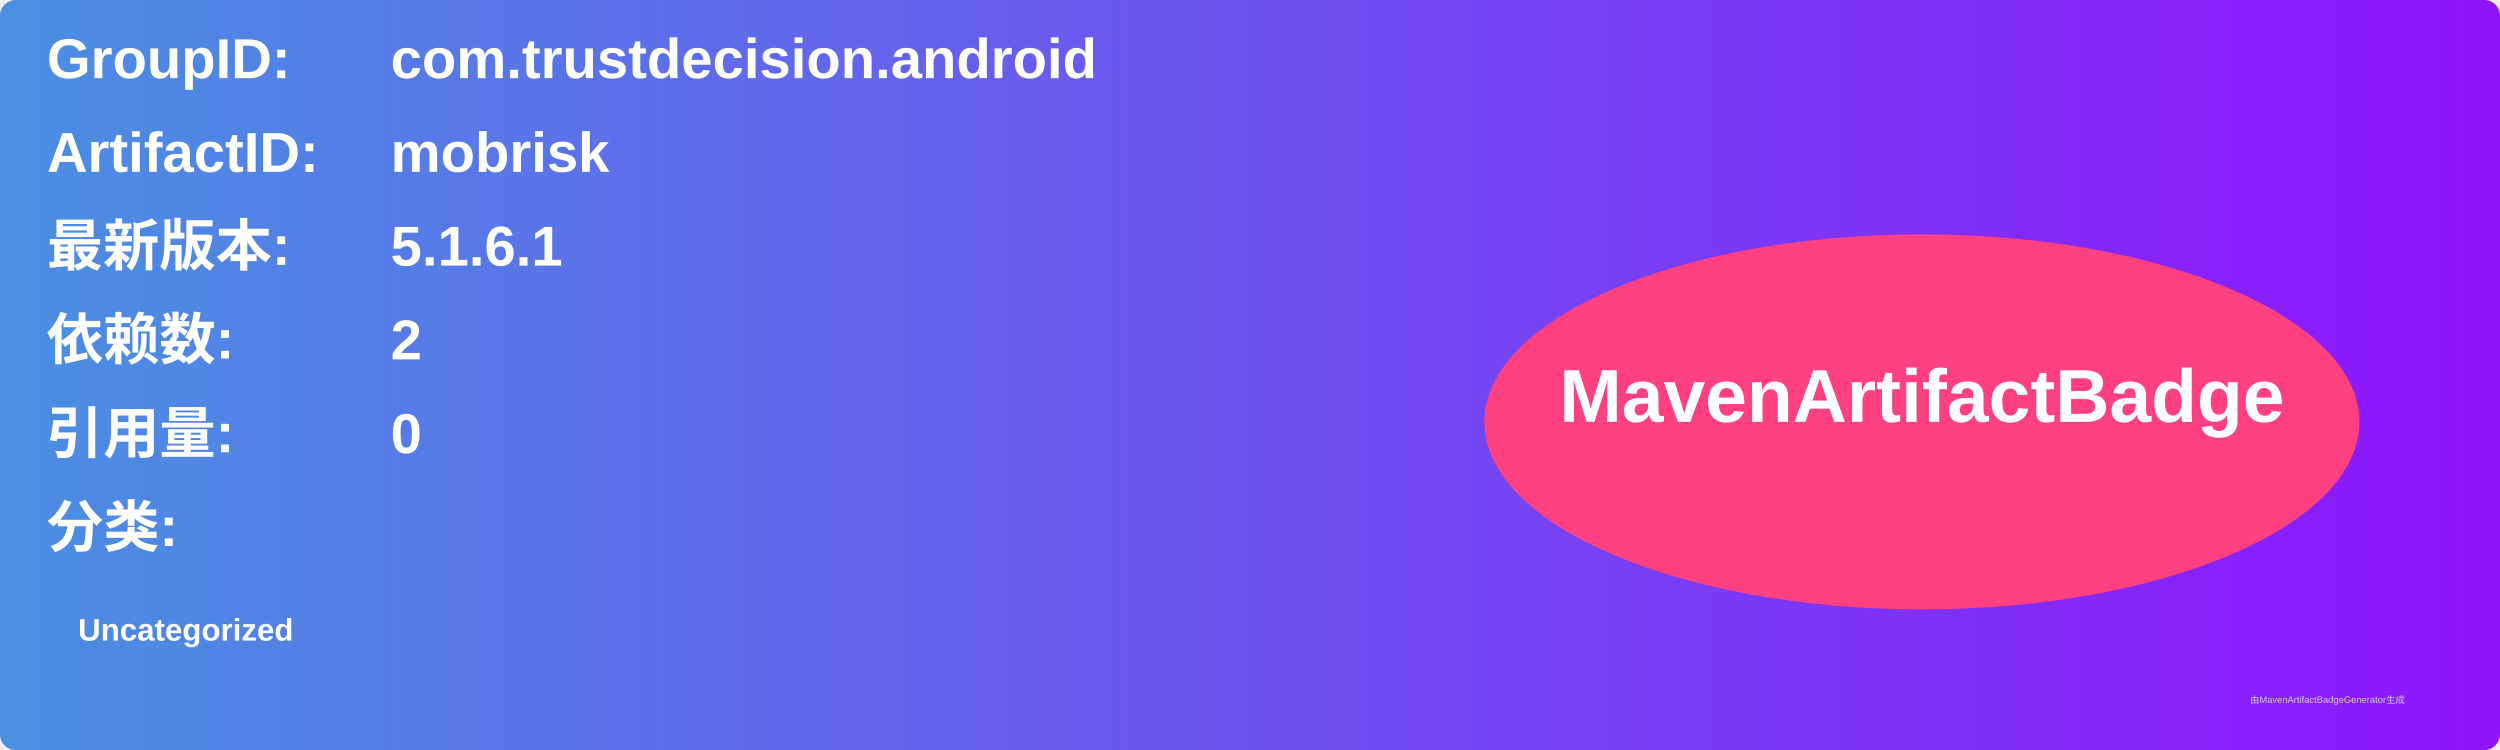
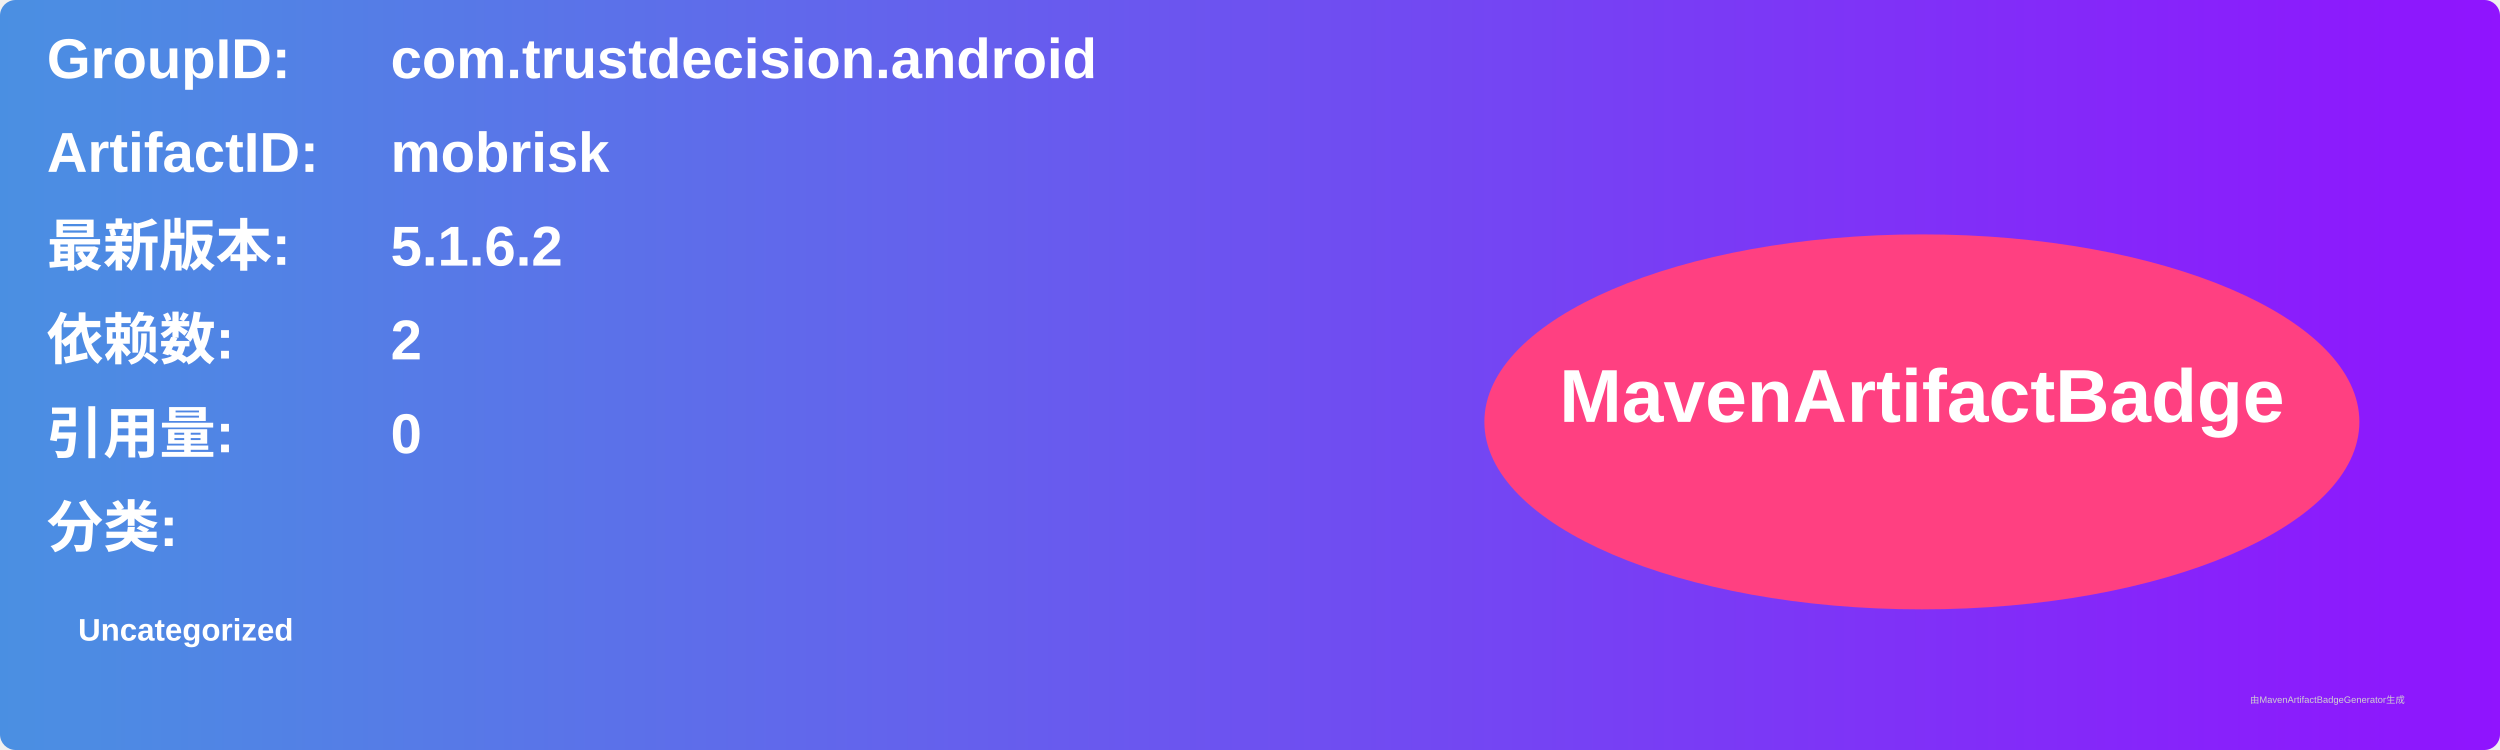
<svg xmlns="http://www.w3.org/2000/svg" width="800" height="240" viewBox="0 0 800 240">
  <linearGradient id="grad" x1="0%" y1="0%" x2="100%" y2="0%">
    <stop offset="0%" stop-color="#4a90e2" />
    <stop offset="100%" stop-color="#9013fe" />
  </linearGradient>
  <rect width="100%" height="100%" rx="5" ry="5" fill="url(#grad)" />
  <g transform="translate(15, 15)">
    <text x="0" y="10" font-family="Arial" font-size="18" fill="white" font-weight="bold" width="260">GroupID:</text>
    <text x="110" y="10" font-family="Arial" font-size="18" fill="white" font-weight="bold" width="460">com.trustdecision.android</text>
    <text x="0" y="40" font-family="Arial" font-size="18" fill="white" font-weight="bold" width="260">ArtifactID:</text>
    <text x="110" y="40" font-family="Arial" font-size="18" fill="white" font-weight="bold" width="460">mobrisk</text>
    <text x="0" y="70" font-family="Arial" font-size="18" fill="white" font-weight="bold">最新版本:</text>
    <text x="110" y="70" font-family="Arial" font-size="18" fill="white" font-weight="bold">
-       <tspan font-weight="bold">5.1.6.1</tspan>
+       <tspan font-weight="bold">5.1.6.2</tspan>
    </text>
    <text x="0" y="100" font-family="Arial" font-size="18" fill="white" font-weight="bold">依赖数: </text>
    <text x="110" y="100" font-family="Arial" font-size="18" fill="white">
      <tspan font-weight="bold">2</tspan>
    </text>
    <text x="0" y="130" font-family="Arial" font-size="18" fill="white" font-weight="bold">引用量: </text>
    <text x="110" y="130" font-family="Arial" font-size="18" fill="white">
      <tspan font-weight="bold">0</tspan>
    </text>
    <text x="0" y="160" font-family="Arial" font-size="18" fill="white" font-weight="bold">分类:</text>
    <text x="10" y="190" font-family="Arial" font-size="10" fill="white">
      <tspan font-weight="bold">Uncategorized</tspan>
    </text>
    <ellipse cx="600" cy="120" rx="140" ry="60" fill="#ff4081" />
    <text x="600" y="120" text-anchor="middle" font-family="Arial" font-size="24" fill="white" font-weight="bold">MavenArtifactBadge</text>
  </g>
  <text x="720" y="225" font-family="Arial" font-size="3" fill="#d0d0d0">由MavenArtifactBadgeGenerator生成</text>
</svg>
